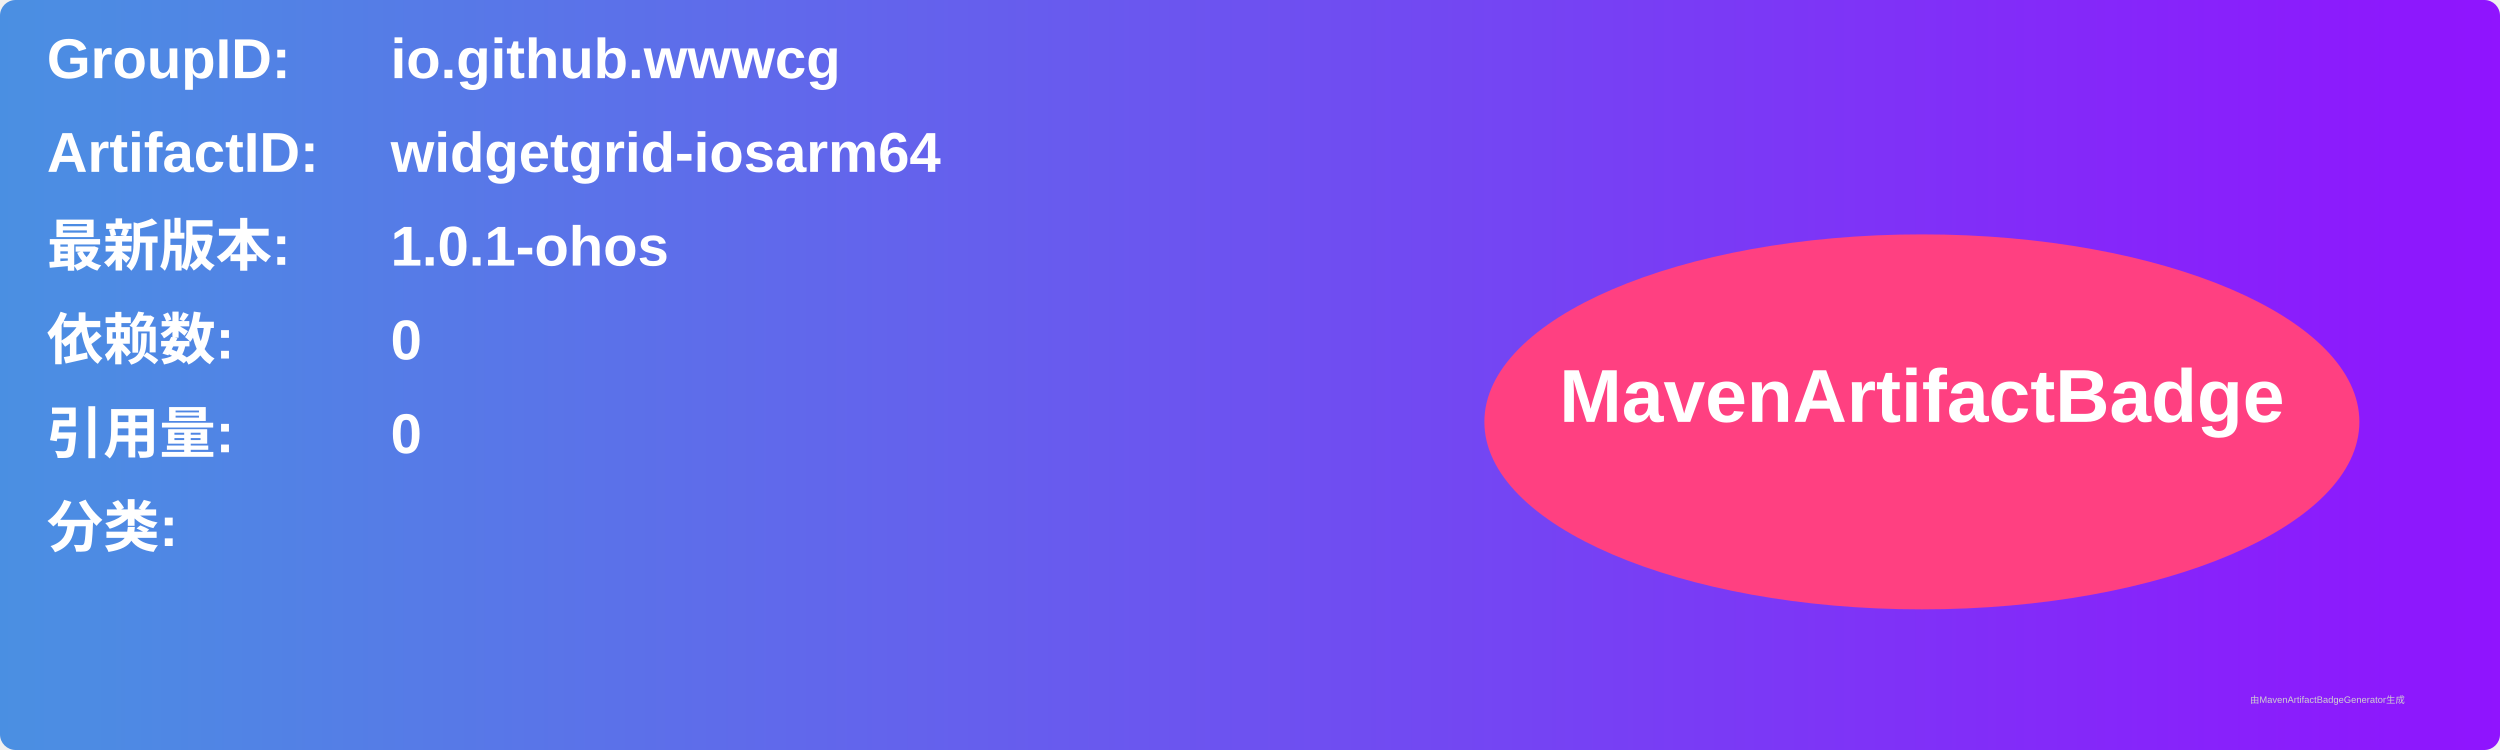
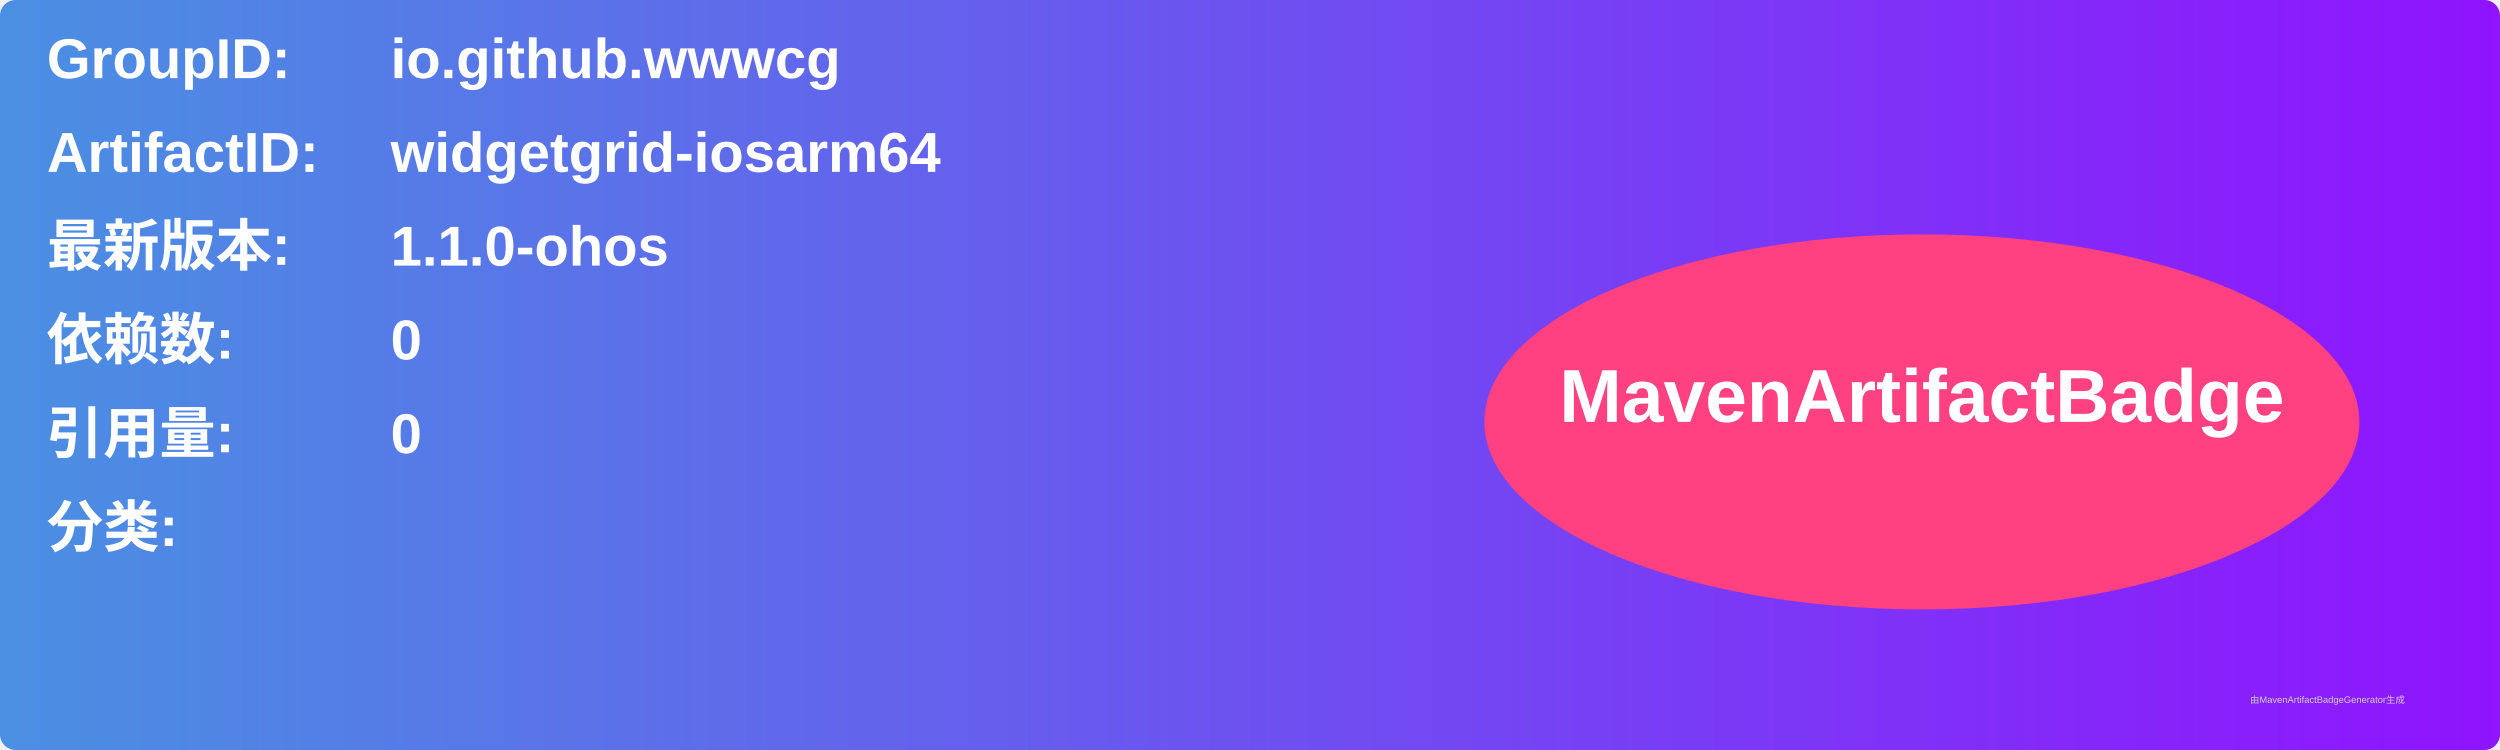
<svg xmlns="http://www.w3.org/2000/svg" width="800" height="240" viewBox="0 0 800 240">
  <linearGradient id="grad" x1="0%" y1="0%" x2="100%" y2="0%">
    <stop offset="0%" stop-color="#4a90e2" />
    <stop offset="100%" stop-color="#9013fe" />
  </linearGradient>
  <rect width="100%" height="100%" rx="5" ry="5" fill="url(#grad)" />
  <g transform="translate(15, 15)">
    <text x="0" y="10" font-family="Arial" font-size="18" fill="white" font-weight="bold" width="260">GroupID:</text>
    <text x="110" y="10" font-family="Arial" font-size="18" fill="white" font-weight="bold" width="460">io.github.wwwcg</text>
    <text x="0" y="40" font-family="Arial" font-size="18" fill="white" font-weight="bold" width="260">ArtifactID:</text>
    <text x="110" y="40" font-family="Arial" font-size="18" fill="white" font-weight="bold" width="460">widgetgrid-iosarm64</text>
    <text x="0" y="70" font-family="Arial" font-size="18" fill="white" font-weight="bold">最新版本:</text>
    <text x="110" y="70" font-family="Arial" font-size="18" fill="white" font-weight="bold">
-       <tspan font-weight="bold">1.0.1-ohos</tspan>
+       <tspan font-weight="bold">1.1.0-ohos</tspan>
    </text>
    <text x="0" y="100" font-family="Arial" font-size="18" fill="white" font-weight="bold">依赖数: </text>
    <text x="110" y="100" font-family="Arial" font-size="18" fill="white">
      <tspan font-weight="bold">0</tspan>
    </text>
    <text x="0" y="130" font-family="Arial" font-size="18" fill="white" font-weight="bold">引用量: </text>
    <text x="110" y="130" font-family="Arial" font-size="18" fill="white">
      <tspan font-weight="bold">0</tspan>
    </text>
    <text x="0" y="160" font-family="Arial" font-size="18" fill="white" font-weight="bold">分类:</text>
    <text x="10" y="190" font-family="Arial" font-size="10" fill="white">
      <tspan font-weight="bold" />
    </text>
    <ellipse cx="600" cy="120" rx="140" ry="60" fill="#ff4081" />
    <text x="600" y="120" text-anchor="middle" font-family="Arial" font-size="24" fill="white" font-weight="bold">MavenArtifactBadge</text>
  </g>
  <text x="720" y="225" font-family="Arial" font-size="3" fill="#d0d0d0">由MavenArtifactBadgeGenerator生成</text>
</svg>
